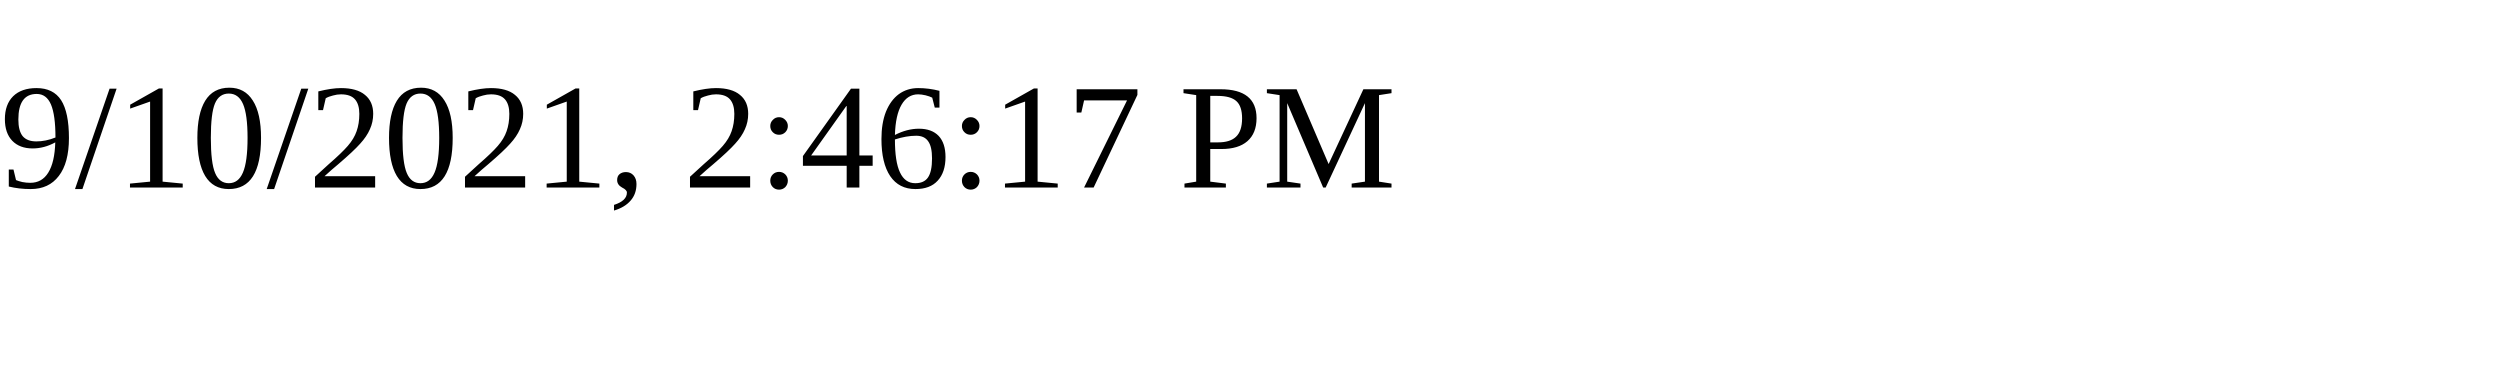
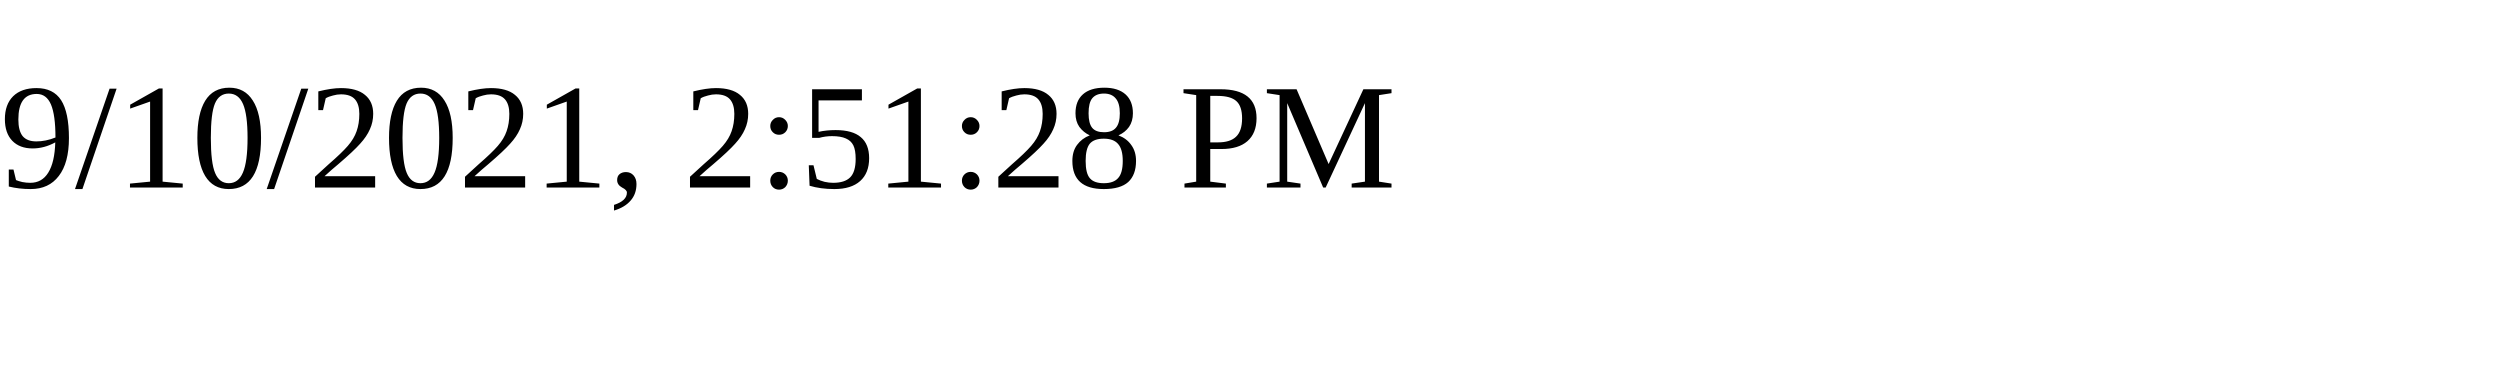
<svg xmlns="http://www.w3.org/2000/svg" height="30" width="200">
-   <text x="0" y="15">9/10/2021, 2:46:17 PM</text>
+   <text x="0" y="15">9/10/2021, 2:51:28 PM</text>
</svg>
